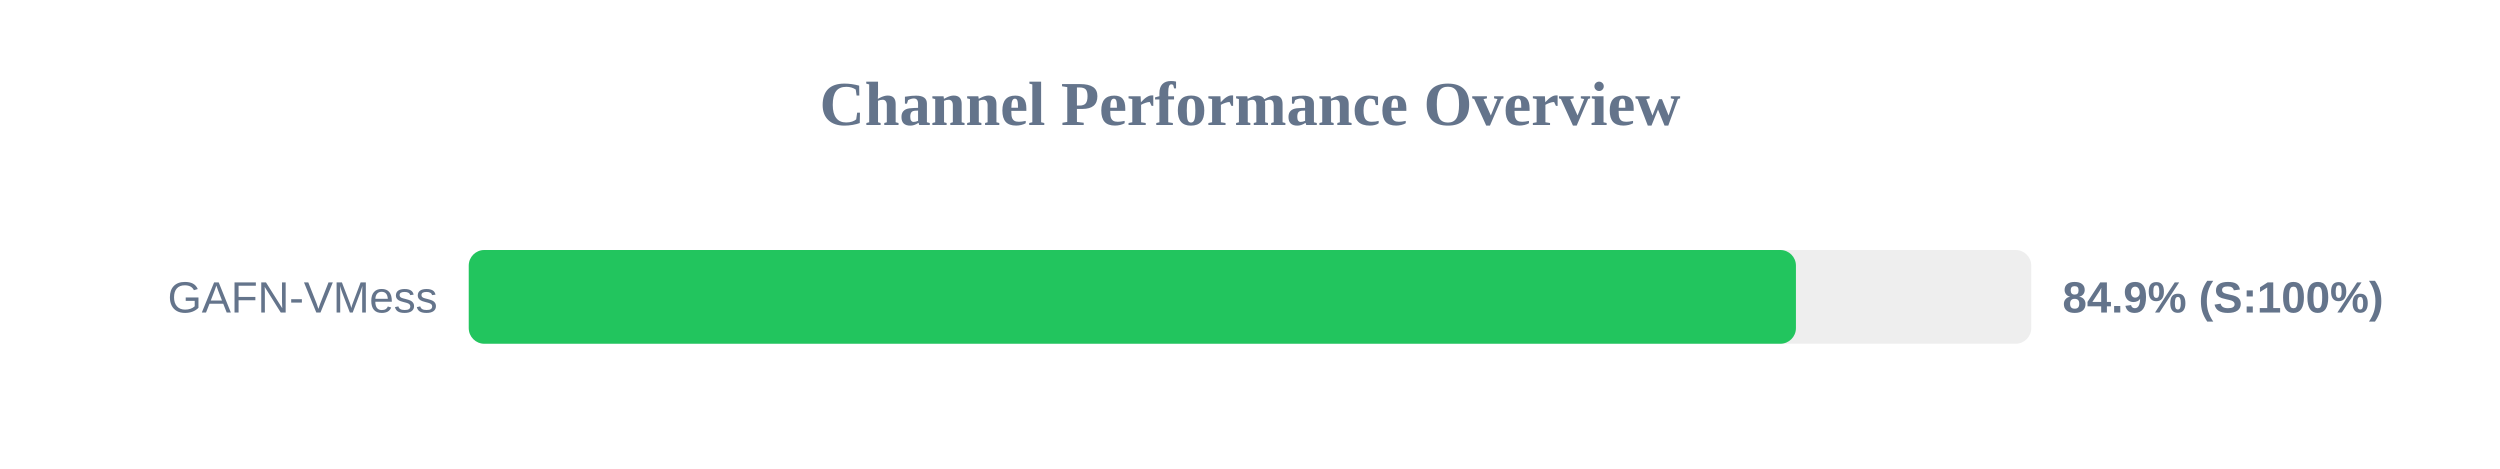
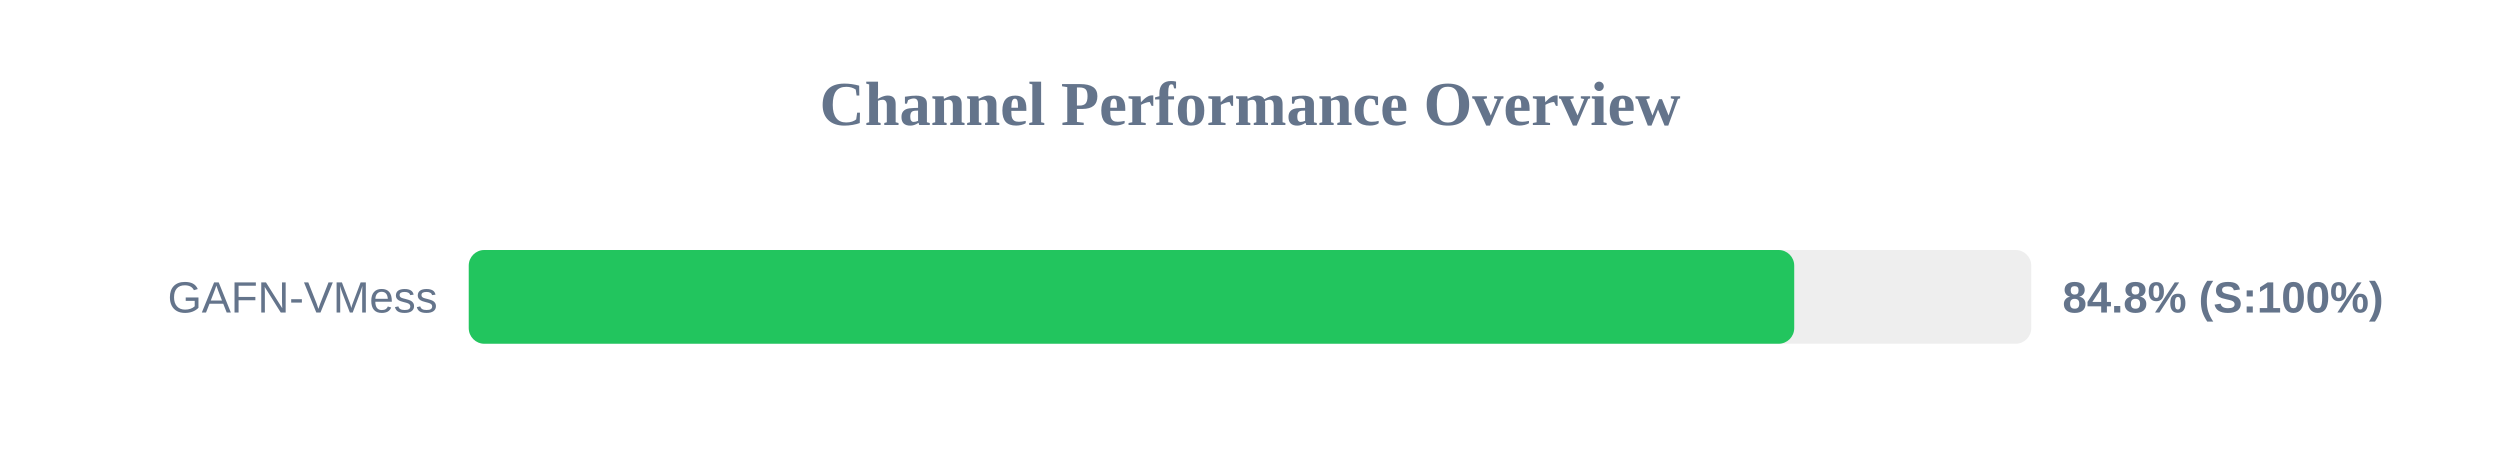
<svg xmlns="http://www.w3.org/2000/svg" width="800" height="150" version="1.1">
  <style>
        .row { font: 14px Arial; fill: #64748b; }
        .score { font: bold 14px Arial; fill: #64748b; }
    </style>
  <text x="400" y="40" text-anchor="middle" font-size="20px" font-weight="bold" fill="#64748b">Channel Performance Overview</text>
  <rect x="150" y="80" width="500" height="30" fill="#eee" rx="5" />
-   <rect x="150" y="80" width="424.7" height="30" fill="#22c55e" rx="5" />
+   <rect x="150" y="80" width="424.15" height="30" fill="#22c55e" rx="5" />
  <text x="140" y="100" text-anchor="end" class="row">GAFN-VMess</text>
-   <text x="660" y="100" text-anchor="start" class="score">84.9% (S:100%)</text>
+   <text x="660" y="100" text-anchor="start" class="score">84.8% (S:100%)</text>
</svg>
